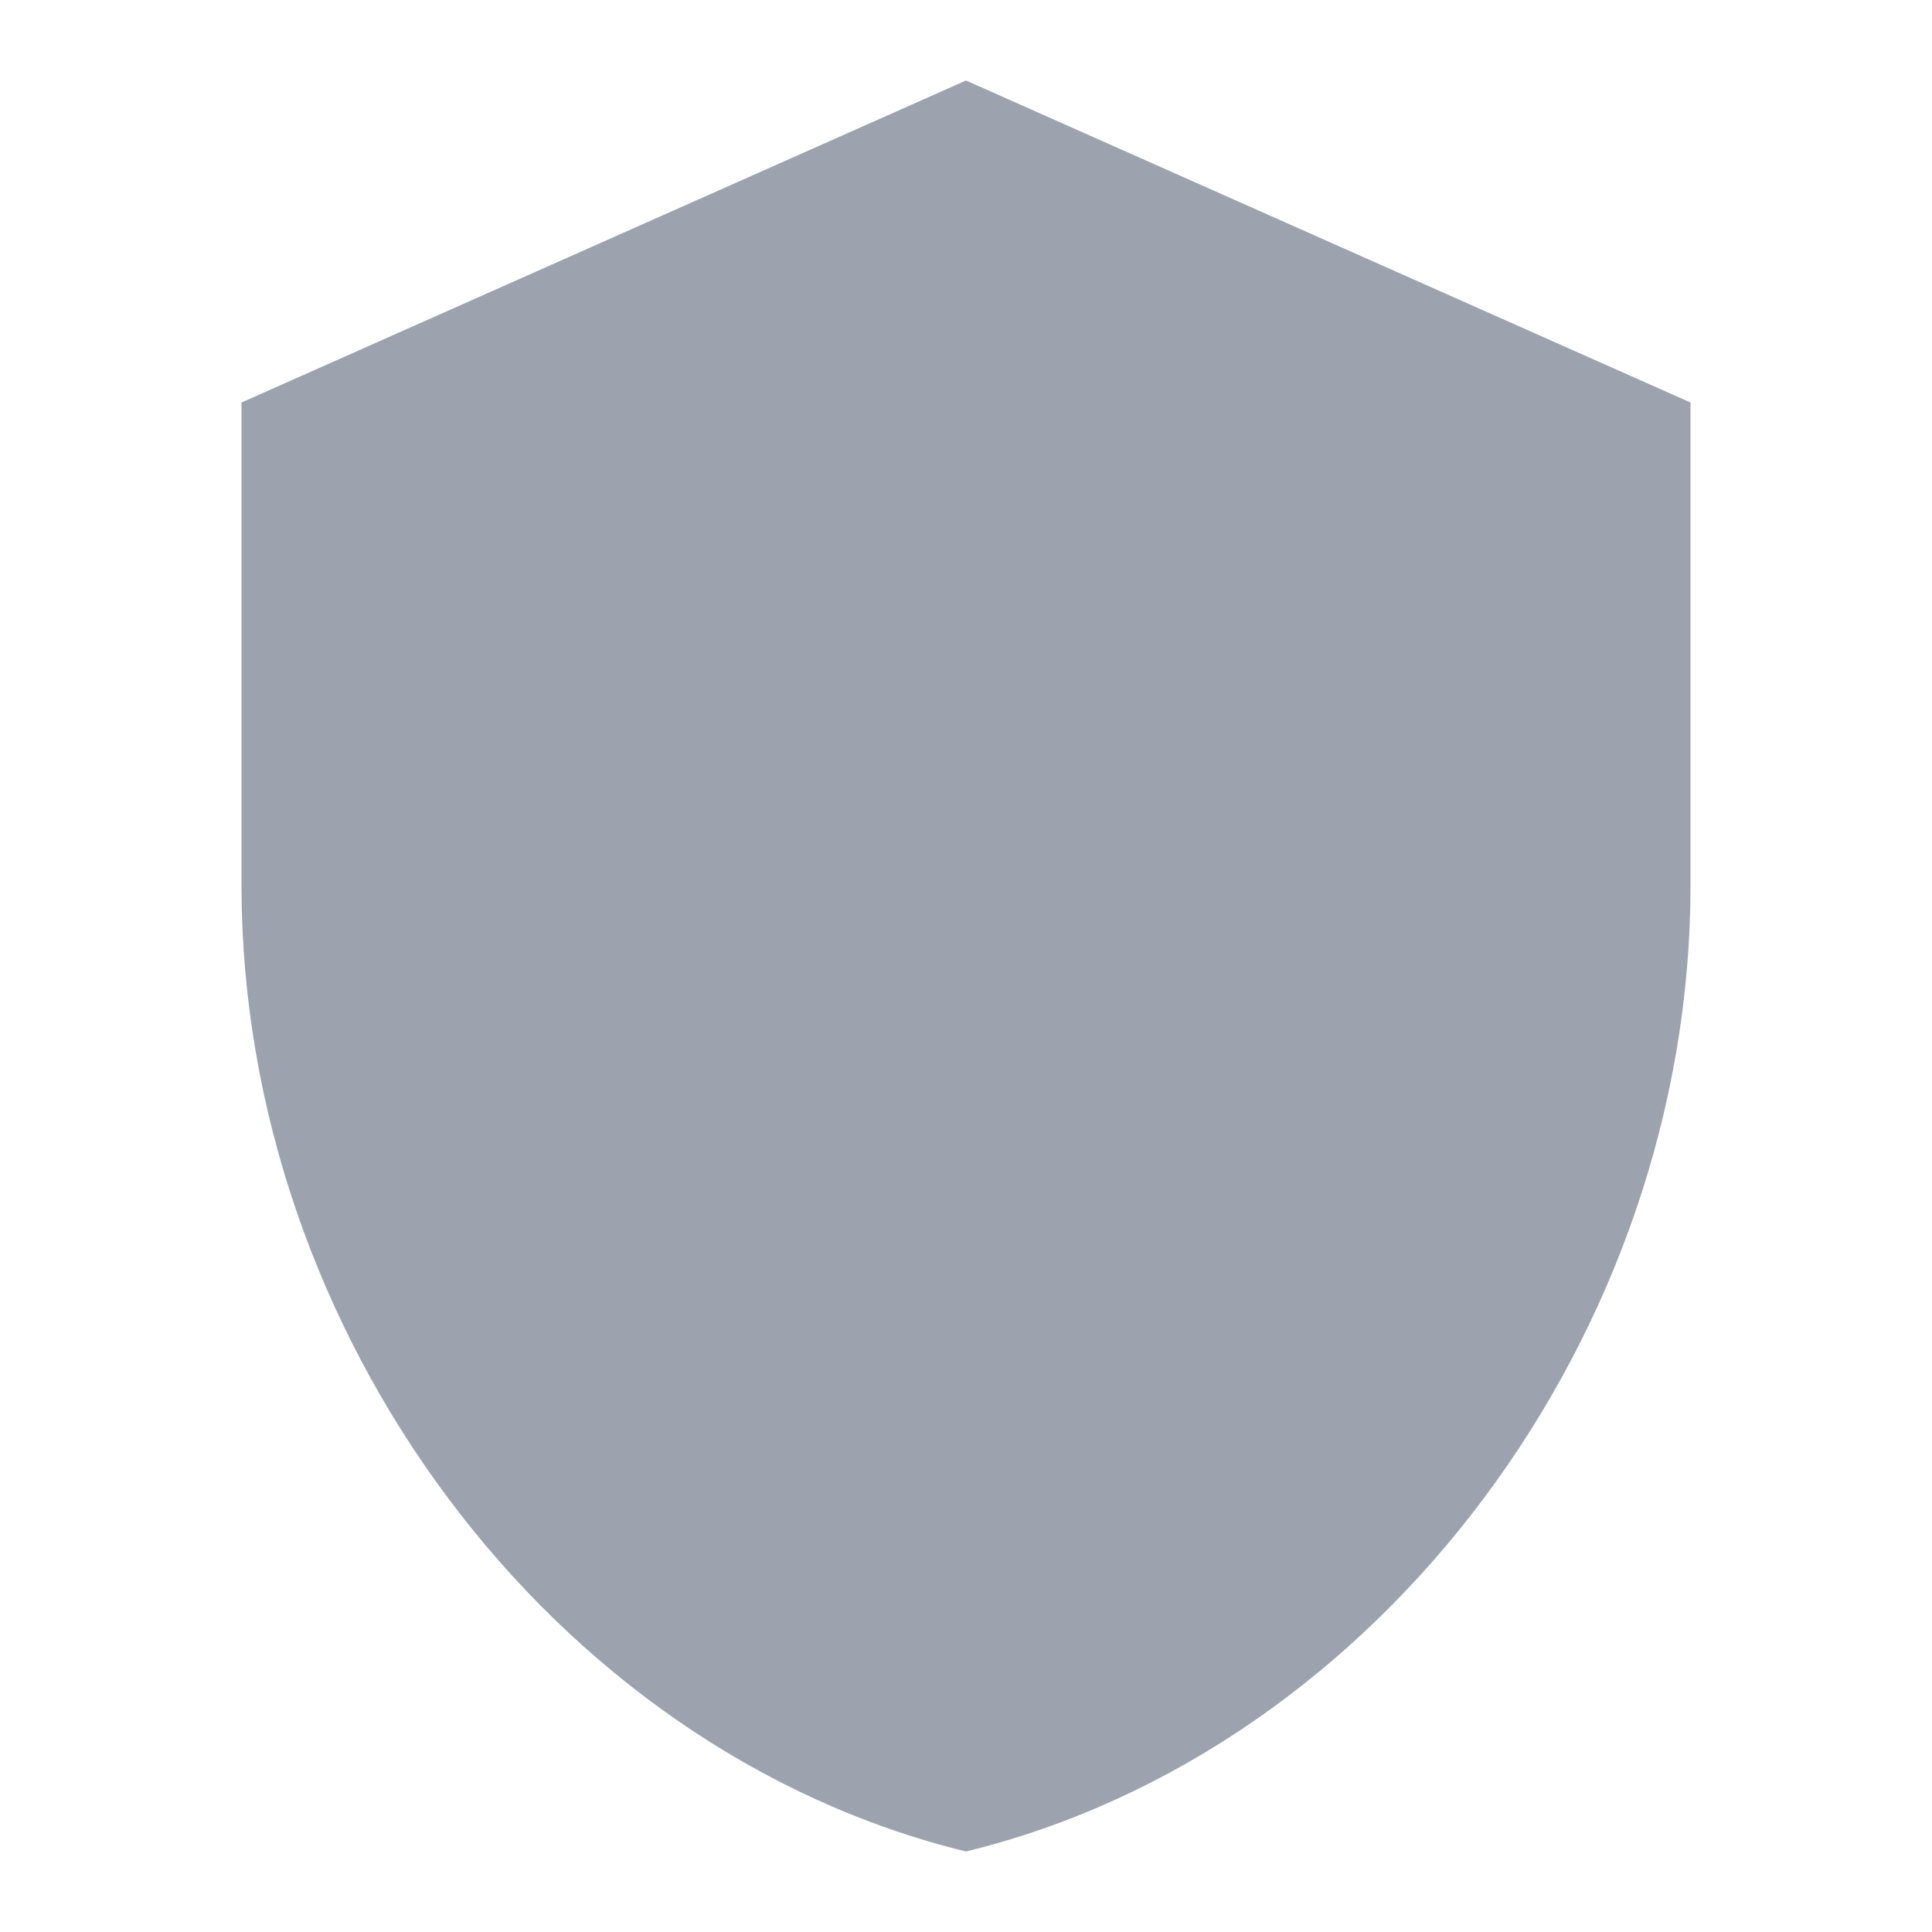
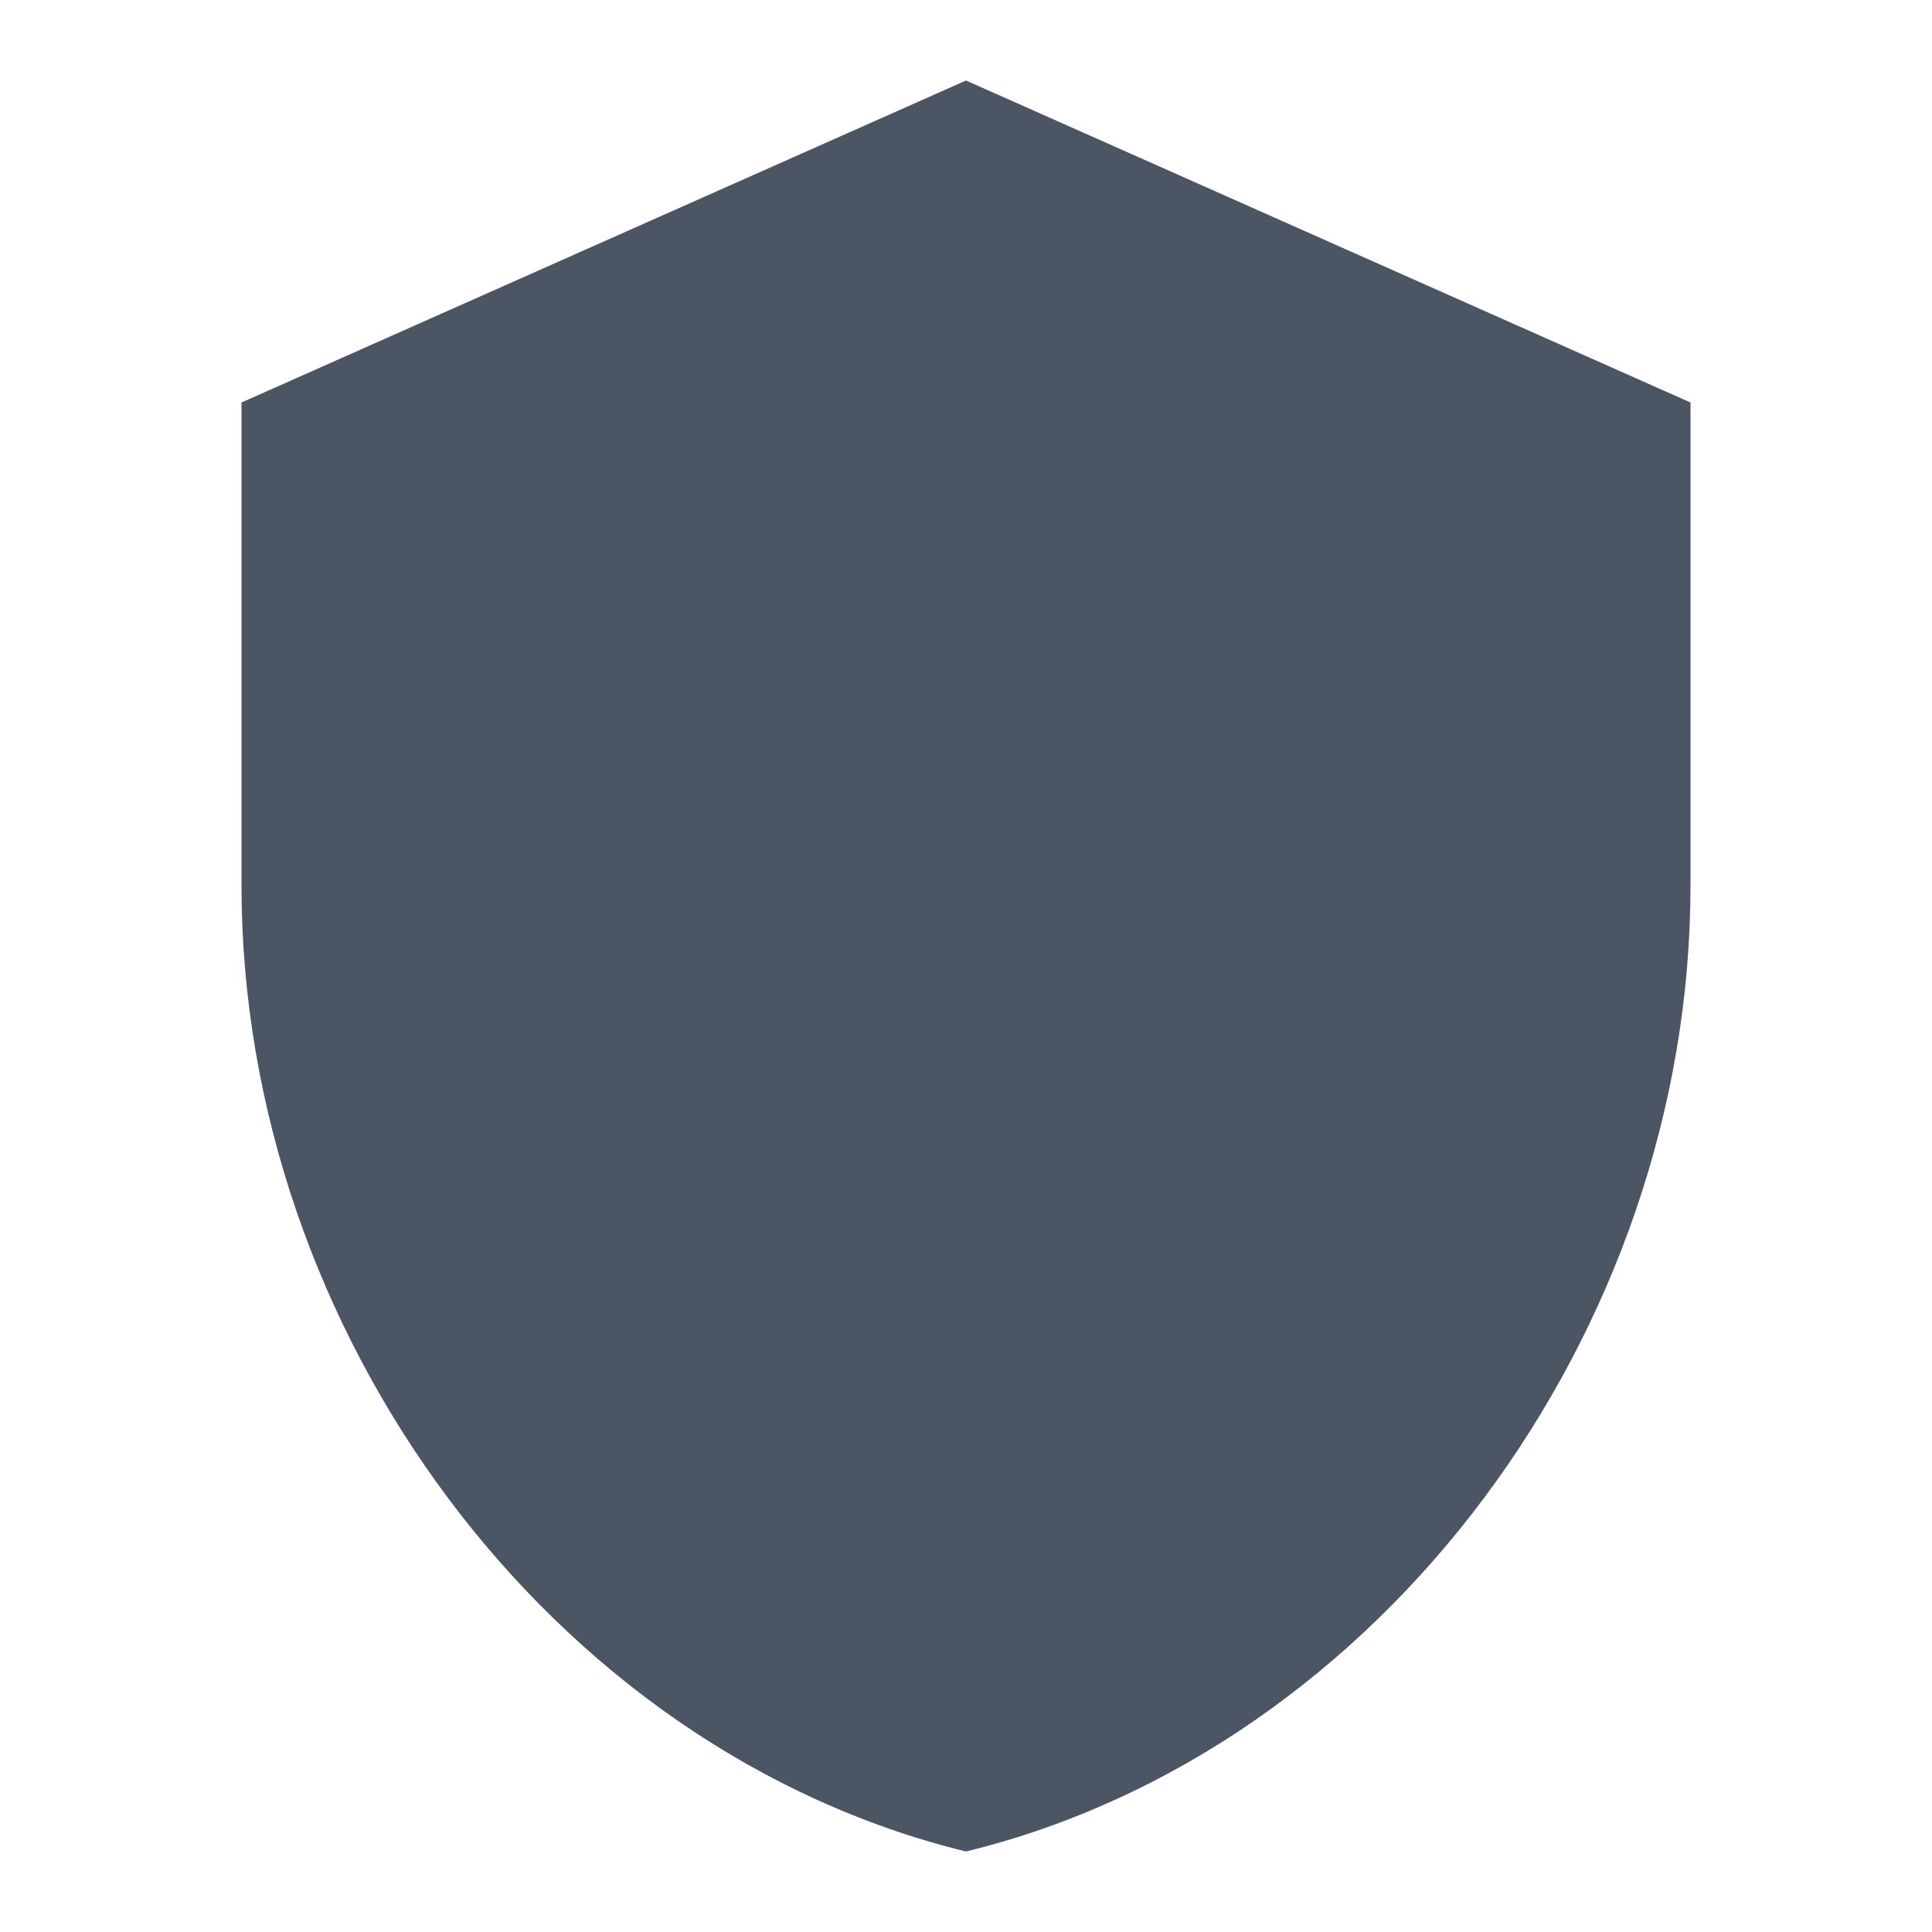
<svg xmlns="http://www.w3.org/2000/svg" viewBox="0 0 24 24">
-   <path d="M12 1L3 5v6c0 5.55 3.84 10.74 9 12 5.16-1.26 9-6.45 9-12V5l-9-4z" fill="#9ca3af" />
+   <path d="M12 1L3 5v6c0 5.55 3.84 10.74 9 12 5.16-1.26 9-6.45 9-12V5l-9-4z" fill="#4b5563" />
</svg>
